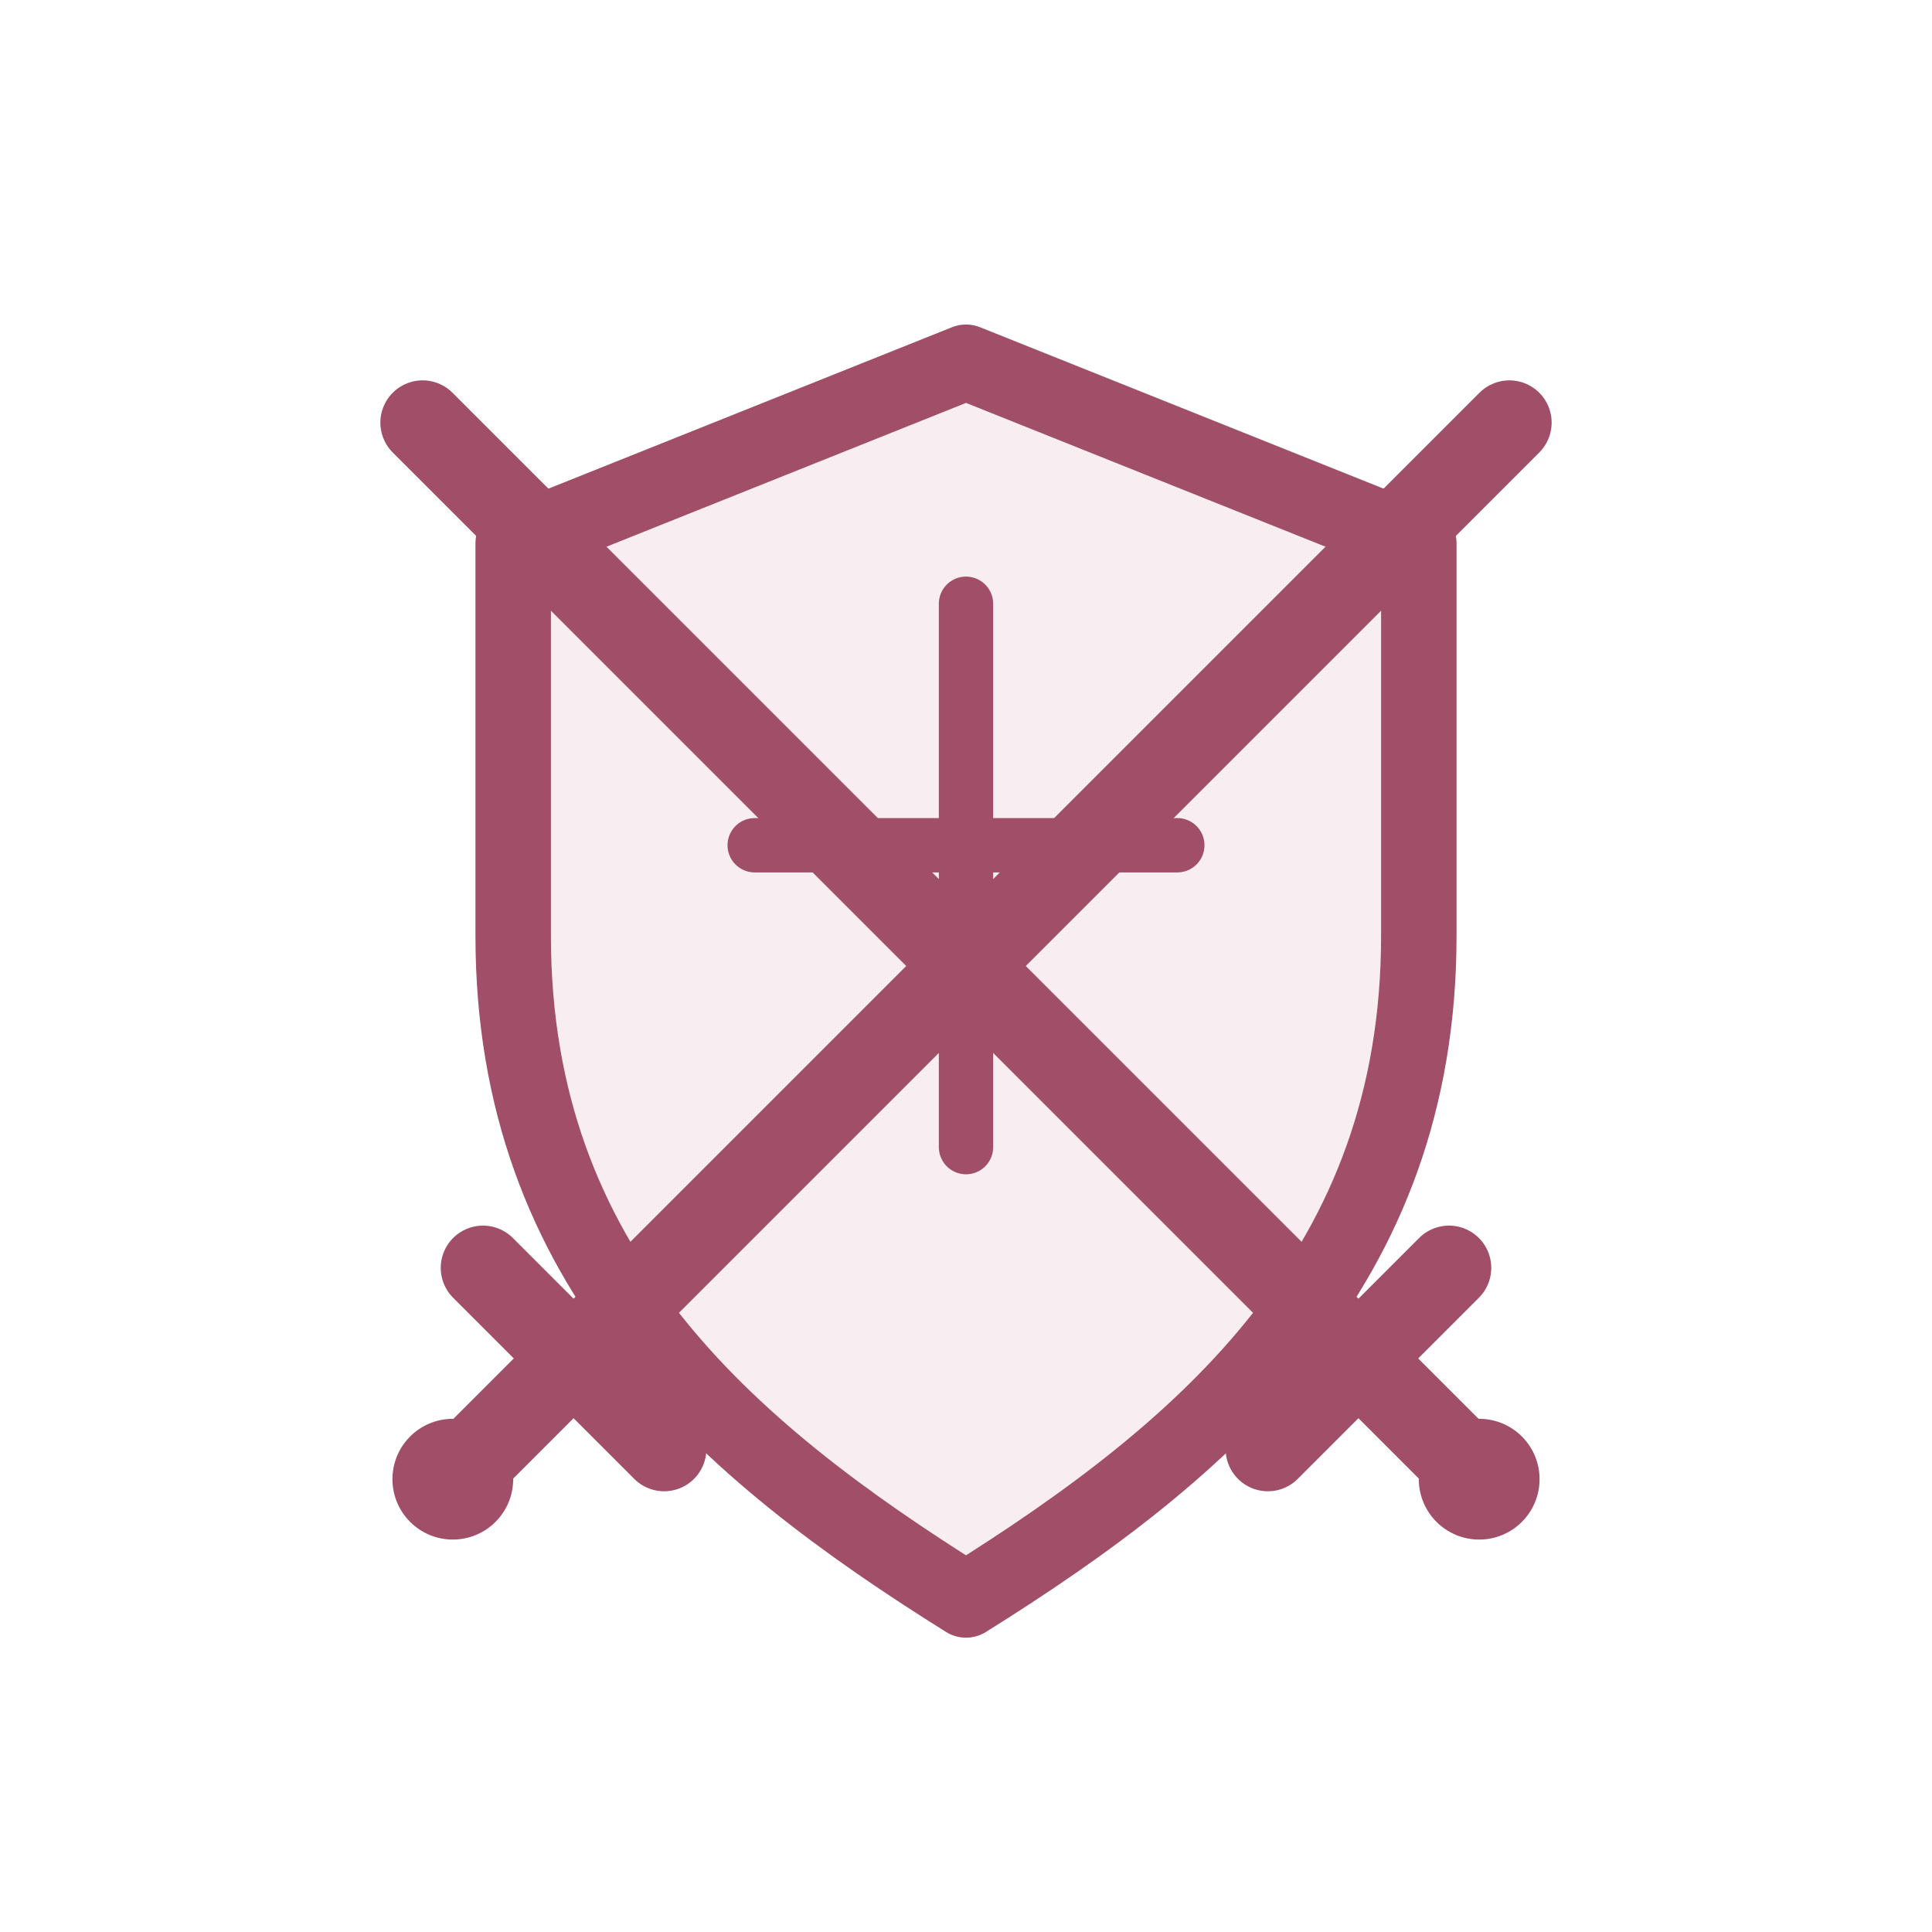
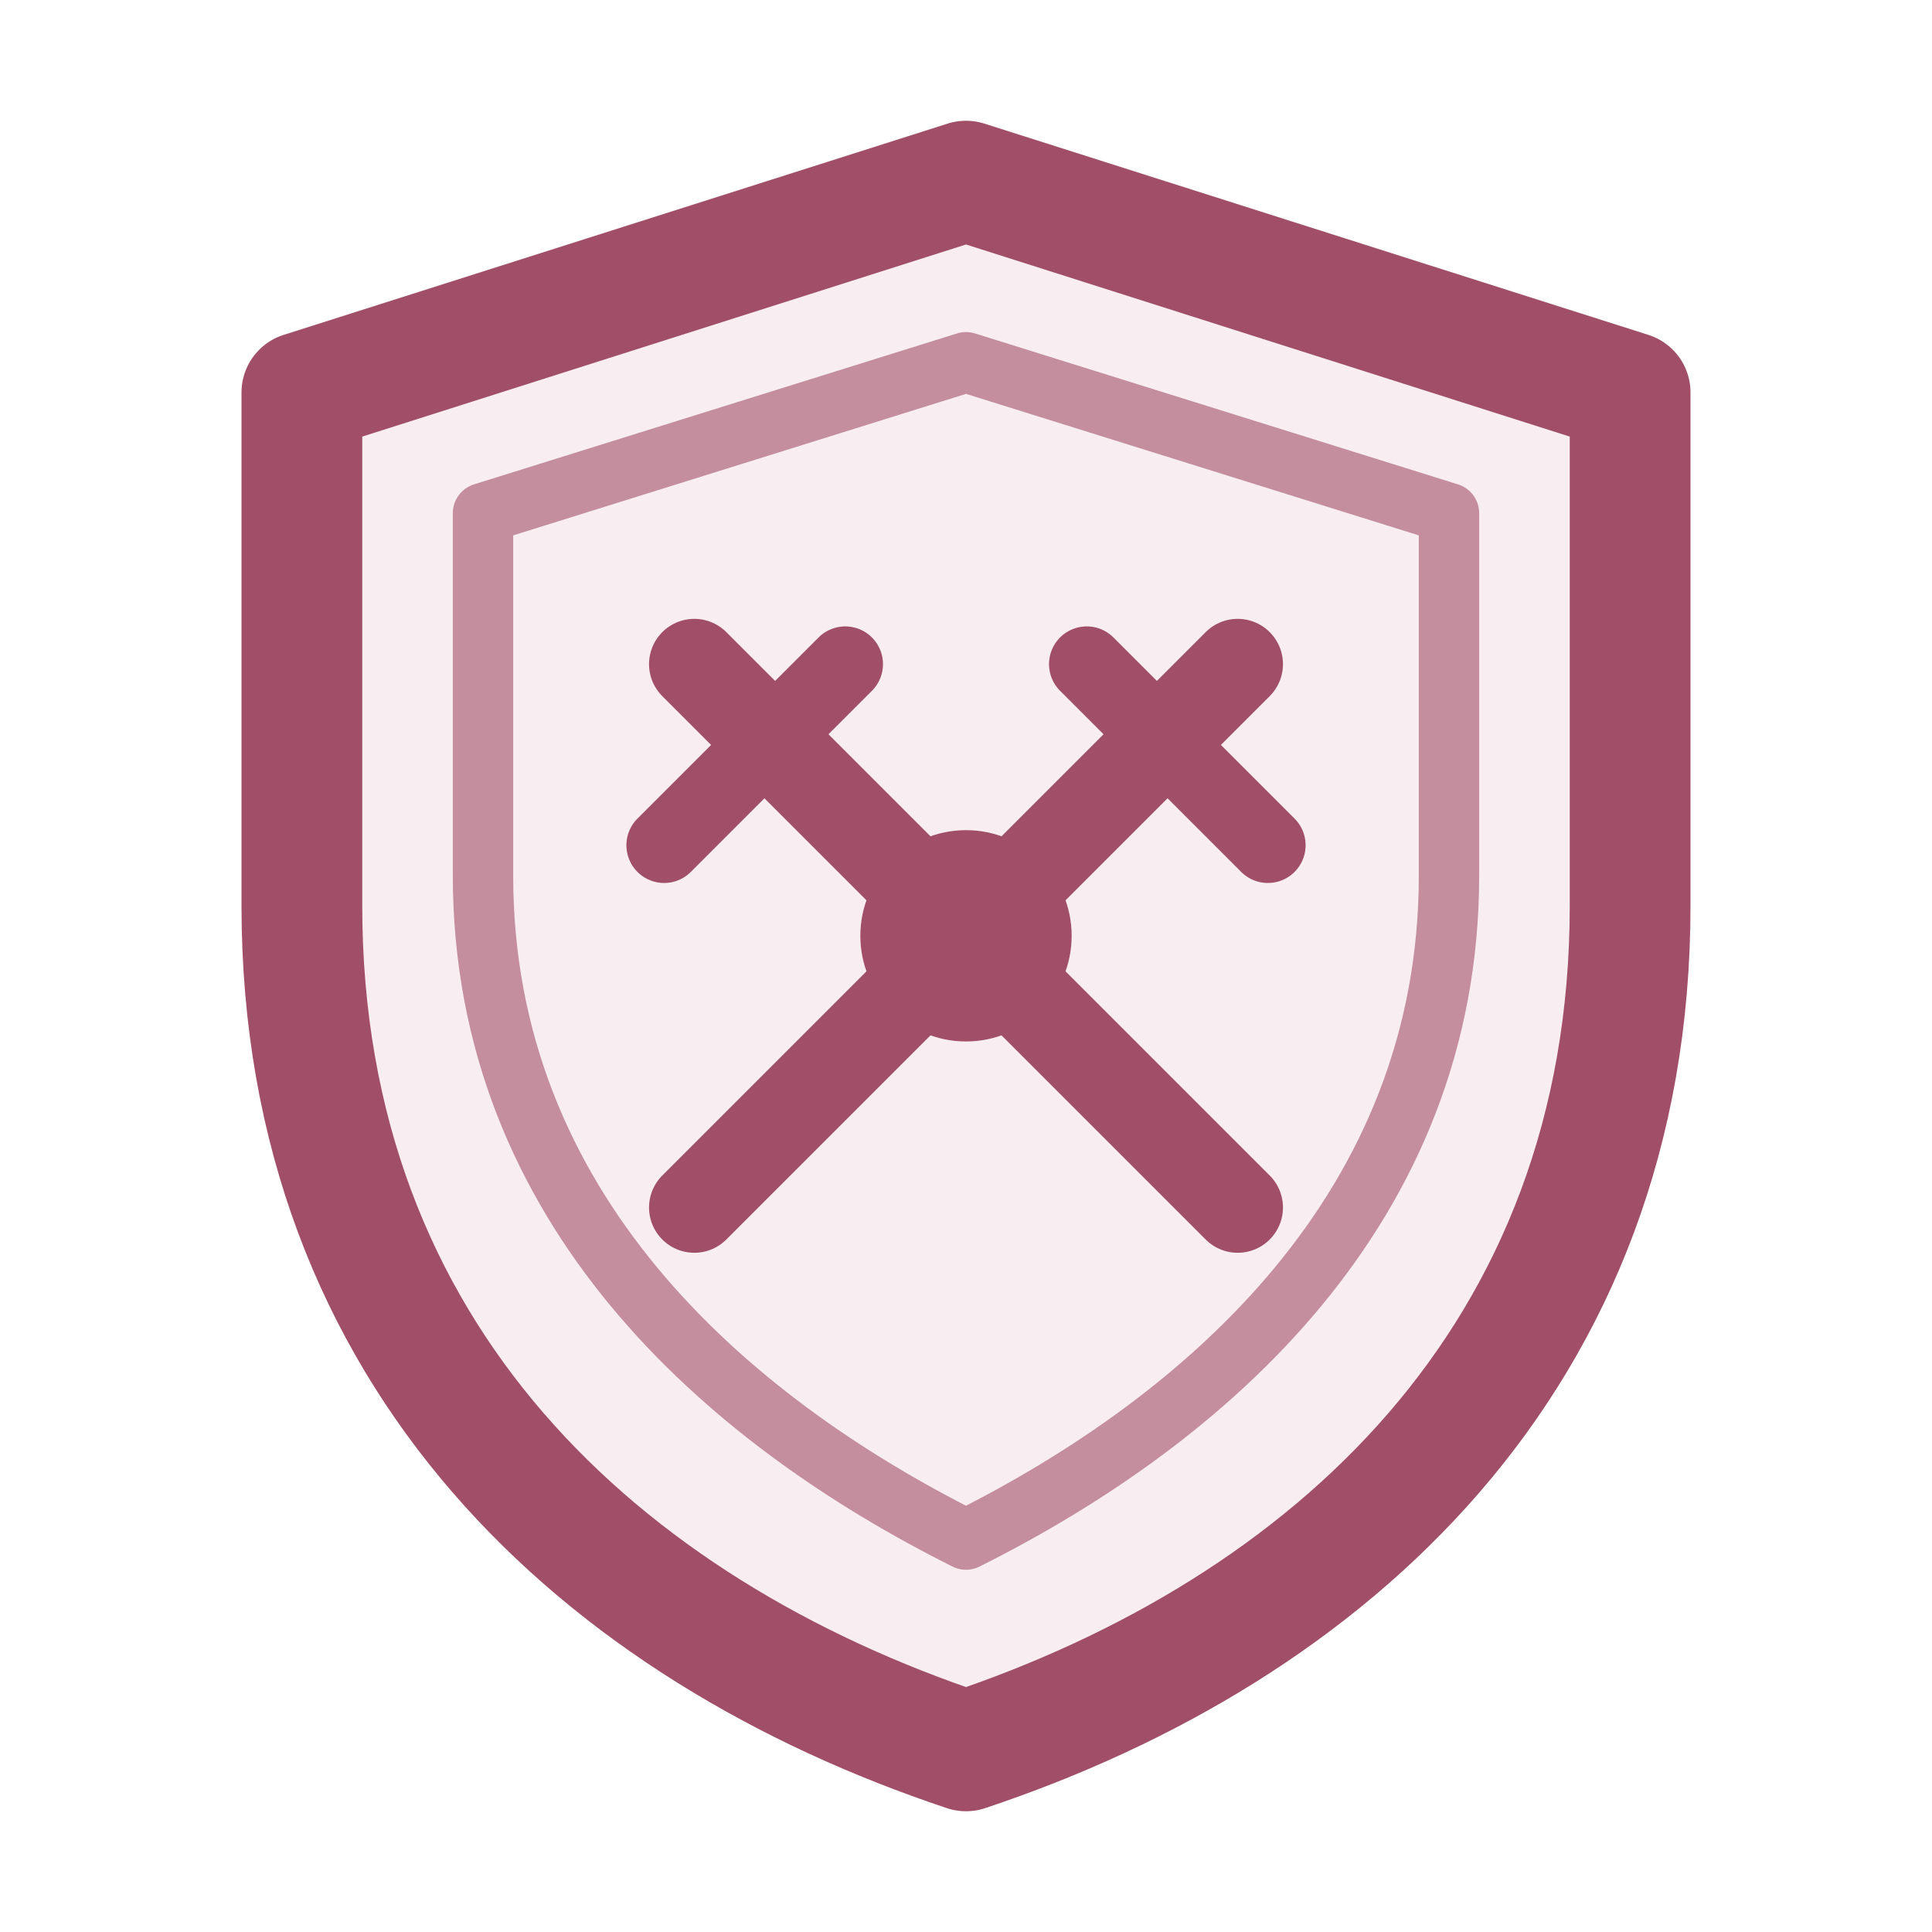
<svg xmlns="http://www.w3.org/2000/svg" width="64" height="64" viewBox="0 0 64 64" fill="none">
-   <path d="M32 12 L47 18 V31 C47 42 40 48 32 53 C24 48 17 42 17 31 V18 Z" fill="#F8EEF2" stroke="#A14F68" stroke-width="2.5" stroke-linejoin="round" />
-   <path d="M14 14 L48 48" stroke="#A14F68" stroke-width="2.8" stroke-linecap="round" />
-   <path d="M42 48 L48 42" stroke="#A14F68" stroke-width="2.8" stroke-linecap="round" />
-   <circle cx="49" cy="49" r="2" fill="#A14F68" />
-   <path d="M50 14 L16 48" stroke="#A14F68" stroke-width="2.8" stroke-linecap="round" />
-   <path d="M22 48 L16 42" stroke="#A14F68" stroke-width="2.8" stroke-linecap="round" />
-   <circle cx="15" cy="49" r="2" fill="#A14F68" />
-   <path d="M32 20 V38" stroke="#A14F68" stroke-width="1.8" stroke-linecap="round" />
-   <path d="M25 28 H39" stroke="#A14F68" stroke-width="1.8" stroke-linecap="round" />
+   <path d="M32 6 L54 13 V30 C54 45 44 54 32 58 C20 54 10 45 10 30 V13 Z" fill="#F8EEF2" stroke="#A14F68" stroke-width="4" stroke-linejoin="round" />
+   <path d="M32 12 L48 17 V29 C48 40 40 47 32 51 C24 47 16 40 16 29 V17 Z" stroke="#A14F68" stroke-width="2" stroke-linejoin="round" opacity="0.6" />
+   <path d="M23 22 L41 40" stroke="#A14F68" stroke-width="3" stroke-linecap="round" />
+   <path d="M22 28 L28 22" stroke="#A14F68" stroke-width="2.5" stroke-linecap="round" />
+   <path d="M41 22 L23 40" stroke="#A14F68" stroke-width="3" stroke-linecap="round" />
+   <path d="M42 28 L36 22" stroke="#A14F68" stroke-width="2.5" stroke-linecap="round" />
+   <circle cx="32" cy="31" r="3.5" fill="#A14F68" />
</svg>
